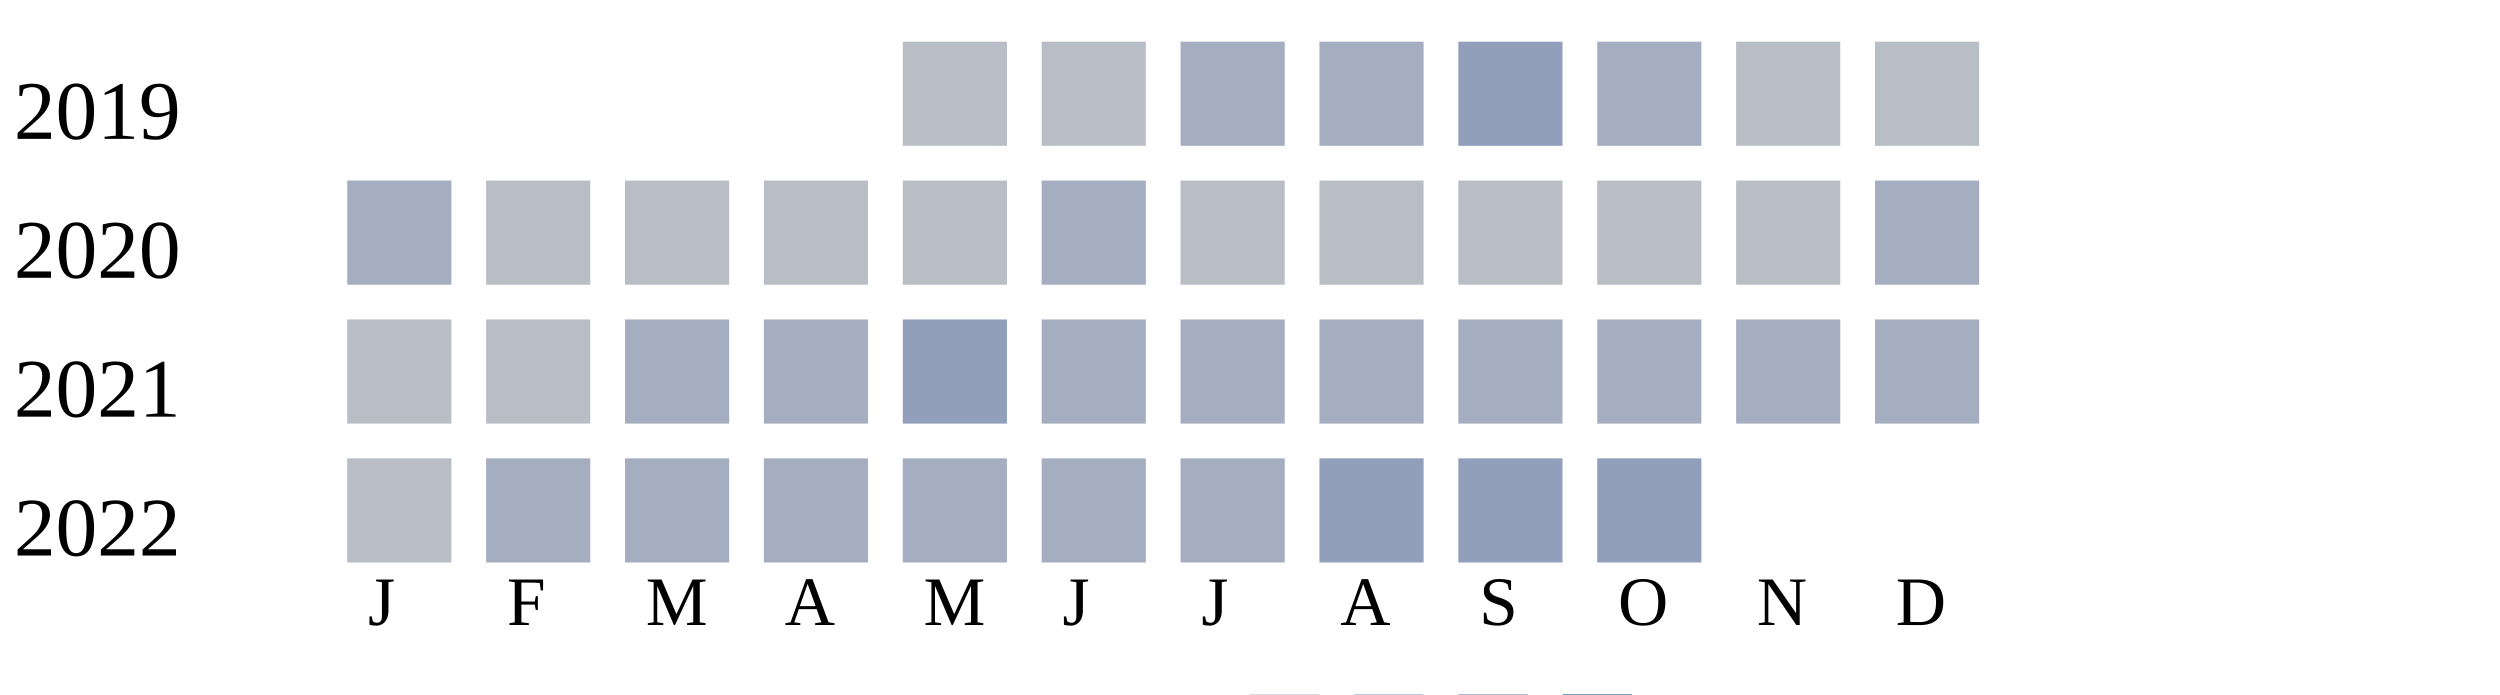
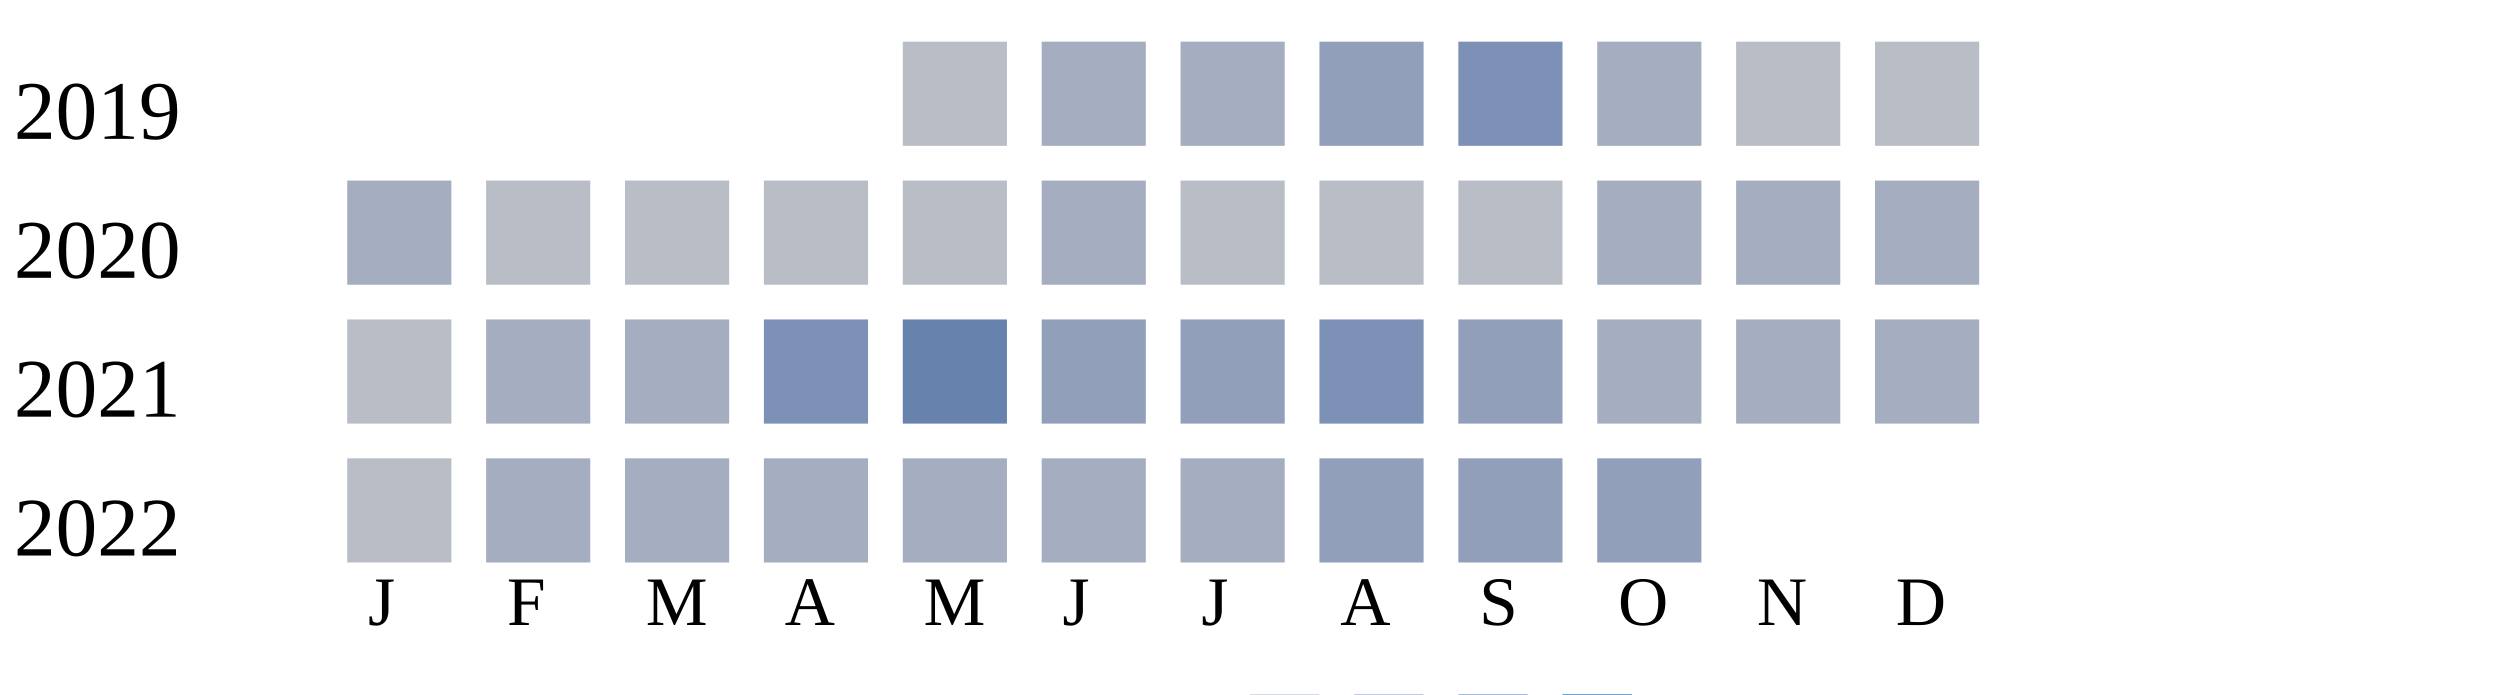
<svg xmlns="http://www.w3.org/2000/svg" width="360" height="100">
  <g transform="translate(0 0)">
    <text x="2" y="20">2019</text>
    <rect x="130" y="6" width="15" height="15" fill="#b9bdc6" />
-     <rect x="150" y="6" width="15" height="15" fill="#b9bdc6" />
+     <rect x="150" y="6" width="15" height="15" fill="#a5aec0" />
    <rect x="170" y="6" width="15" height="15" fill="#a5aec0" />
-     <rect x="190" y="6" width="15" height="15" fill="#a5aec0" />
-     <rect x="210" y="6" width="15" height="15" fill="#919fba" />
+     <rect x="190" y="6" width="15" height="15" fill="#919fba" />
+     <rect x="210" y="6" width="15" height="15" fill="#7d90b5" />
    <rect x="230" y="6" width="15" height="15" fill="#a5aec0" />
    <rect x="250" y="6" width="15" height="15" fill="#b9bdc6" />
    <rect x="270" y="6" width="15" height="15" fill="#b9bdc6" />
  </g>
  <g transform="translate(0 20)">
    <text x="2" y="20">2020</text>
    <rect x="50" y="6" width="15" height="15" fill="#a5aec0" />
    <rect x="70" y="6" width="15" height="15" fill="#b9bdc6" />
    <rect x="90" y="6" width="15" height="15" fill="#b9bdc6" />
    <rect x="110" y="6" width="15" height="15" fill="#b9bdc6" />
    <rect x="130" y="6" width="15" height="15" fill="#b9bdc6" />
    <rect x="150" y="6" width="15" height="15" fill="#a5aec0" />
    <rect x="170" y="6" width="15" height="15" fill="#b9bdc6" />
    <rect x="190" y="6" width="15" height="15" fill="#b9bdc6" />
    <rect x="210" y="6" width="15" height="15" fill="#b9bdc6" />
-     <rect x="230" y="6" width="15" height="15" fill="#b9bdc6" />
-     <rect x="250" y="6" width="15" height="15" fill="#b9bdc6" />
+     <rect x="230" y="6" width="15" height="15" fill="#a5aec0" />
+     <rect x="250" y="6" width="15" height="15" fill="#a5aec0" />
    <rect x="270" y="6" width="15" height="15" fill="#a5aec0" />
  </g>
  <g transform="translate(0 40)">
    <text x="2" y="20">2021</text>
    <rect x="50" y="6" width="15" height="15" fill="#b9bdc6" />
-     <rect x="70" y="6" width="15" height="15" fill="#b9bdc6" />
+     <rect x="70" y="6" width="15" height="15" fill="#a5aec0" />
    <rect x="90" y="6" width="15" height="15" fill="#a5aec0" />
-     <rect x="110" y="6" width="15" height="15" fill="#a5aec0" />
-     <rect x="130" y="6" width="15" height="15" fill="#919fba" />
-     <rect x="150" y="6" width="15" height="15" fill="#a5aec0" />
-     <rect x="170" y="6" width="15" height="15" fill="#a5aec0" />
-     <rect x="190" y="6" width="15" height="15" fill="#a5aec0" />
-     <rect x="210" y="6" width="15" height="15" fill="#a5aec0" />
+     <rect x="110" y="6" width="15" height="15" fill="#7d90b5" />
+     <rect x="130" y="6" width="15" height="15" fill="#6882ae" />
+     <rect x="150" y="6" width="15" height="15" fill="#919fba" />
+     <rect x="170" y="6" width="15" height="15" fill="#919fba" />
+     <rect x="190" y="6" width="15" height="15" fill="#7d90b5" />
+     <rect x="210" y="6" width="15" height="15" fill="#919fba" />
    <rect x="230" y="6" width="15" height="15" fill="#a5aec0" />
    <rect x="250" y="6" width="15" height="15" fill="#a5aec0" />
    <rect x="270" y="6" width="15" height="15" fill="#a5aec0" />
  </g>
  <g transform="translate(0 60)">
    <text x="2" y="20">2022</text>
    <rect x="50" y="6" width="15" height="15" fill="#b9bdc6" />
    <rect x="70" y="6" width="15" height="15" fill="#a5aec0" />
    <rect x="90" y="6" width="15" height="15" fill="#a5aec0" />
    <rect x="110" y="6" width="15" height="15" fill="#a5aec0" />
    <rect x="130" y="6" width="15" height="15" fill="#a5aec0" />
    <rect x="150" y="6" width="15" height="15" fill="#a5aec0" />
    <rect x="170" y="6" width="15" height="15" fill="#a5aec0" />
    <rect x="190" y="6" width="15" height="15" fill="#919fba" />
    <rect x="210" y="6" width="15" height="15" fill="#919fba" />
    <rect x="230" y="6" width="15" height="15" fill="#919fba" />
  </g>
  <text style="font-size: 10px; text-align: center" x="53" y="90">J</text>
  <text style="font-size: 10px; text-align: center" x="73" y="90">F</text>
  <text style="font-size: 10px; text-align: center" x="93" y="90">M</text>
  <text style="font-size: 10px; text-align: center" x="113" y="90">A</text>
  <text style="font-size: 10px; text-align: center" x="133" y="90">M</text>
  <text style="font-size: 10px; text-align: center" x="153" y="90">J</text>
  <text style="font-size: 10px; text-align: center" x="173" y="90">J</text>
  <text style="font-size: 10px; text-align: center" x="193" y="90">A</text>
  <text style="font-size: 10px; text-align: center" x="213" y="90">S</text>
  <text style="font-size: 10px; text-align: center" x="233" y="90">O</text>
  <text style="font-size: 10px; text-align: center" x="253" y="90">N</text>
  <text style="font-size: 10px; text-align: center" x="273" y="90">D</text>
  <text style="font-size: 10px;" x="155" y="109">Less</text>
  <rect fill="#b9bdc6" width="10" height="10" x="180" y="100" />
  <rect fill="#919fba" width="10" height="10" x="195" y="100" />
  <rect fill="#6882ae" width="10" height="10" x="210" y="100" />
  <rect fill="#005a9c" width="10" height="10" x="225" y="100" />
  <text x="240" y="109" style="font-size: 10px;">More</text>
</svg>
